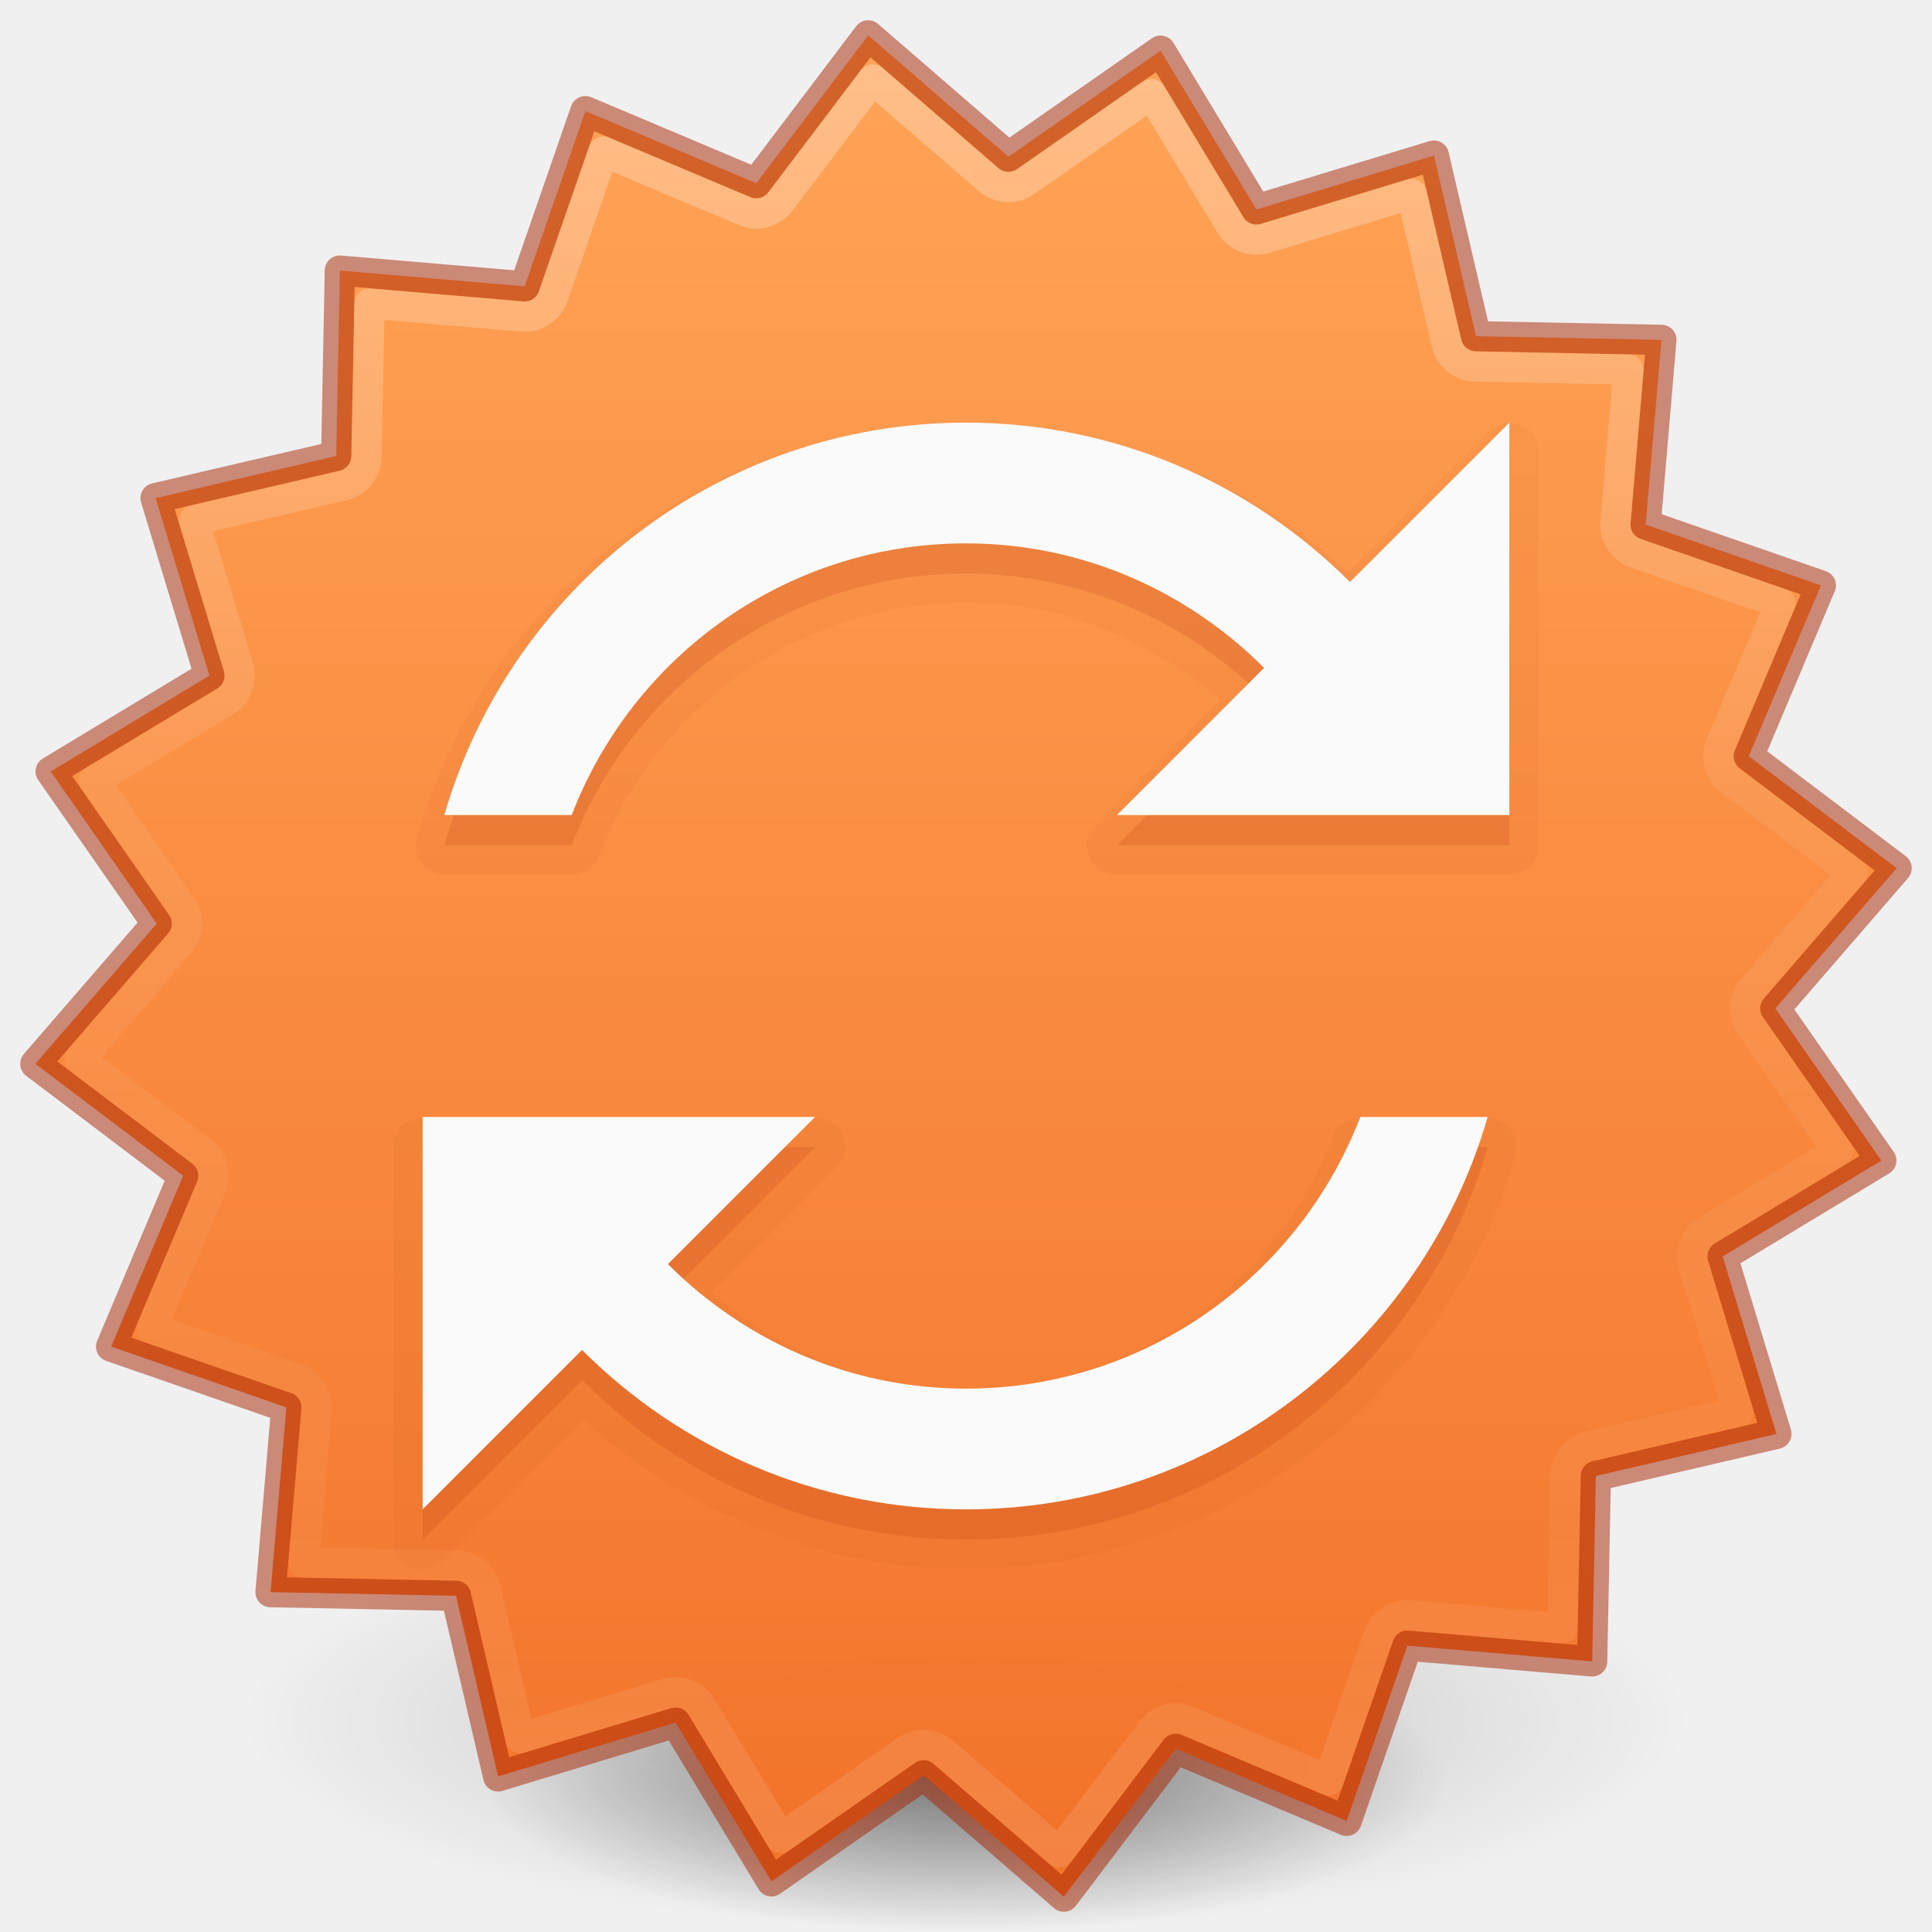
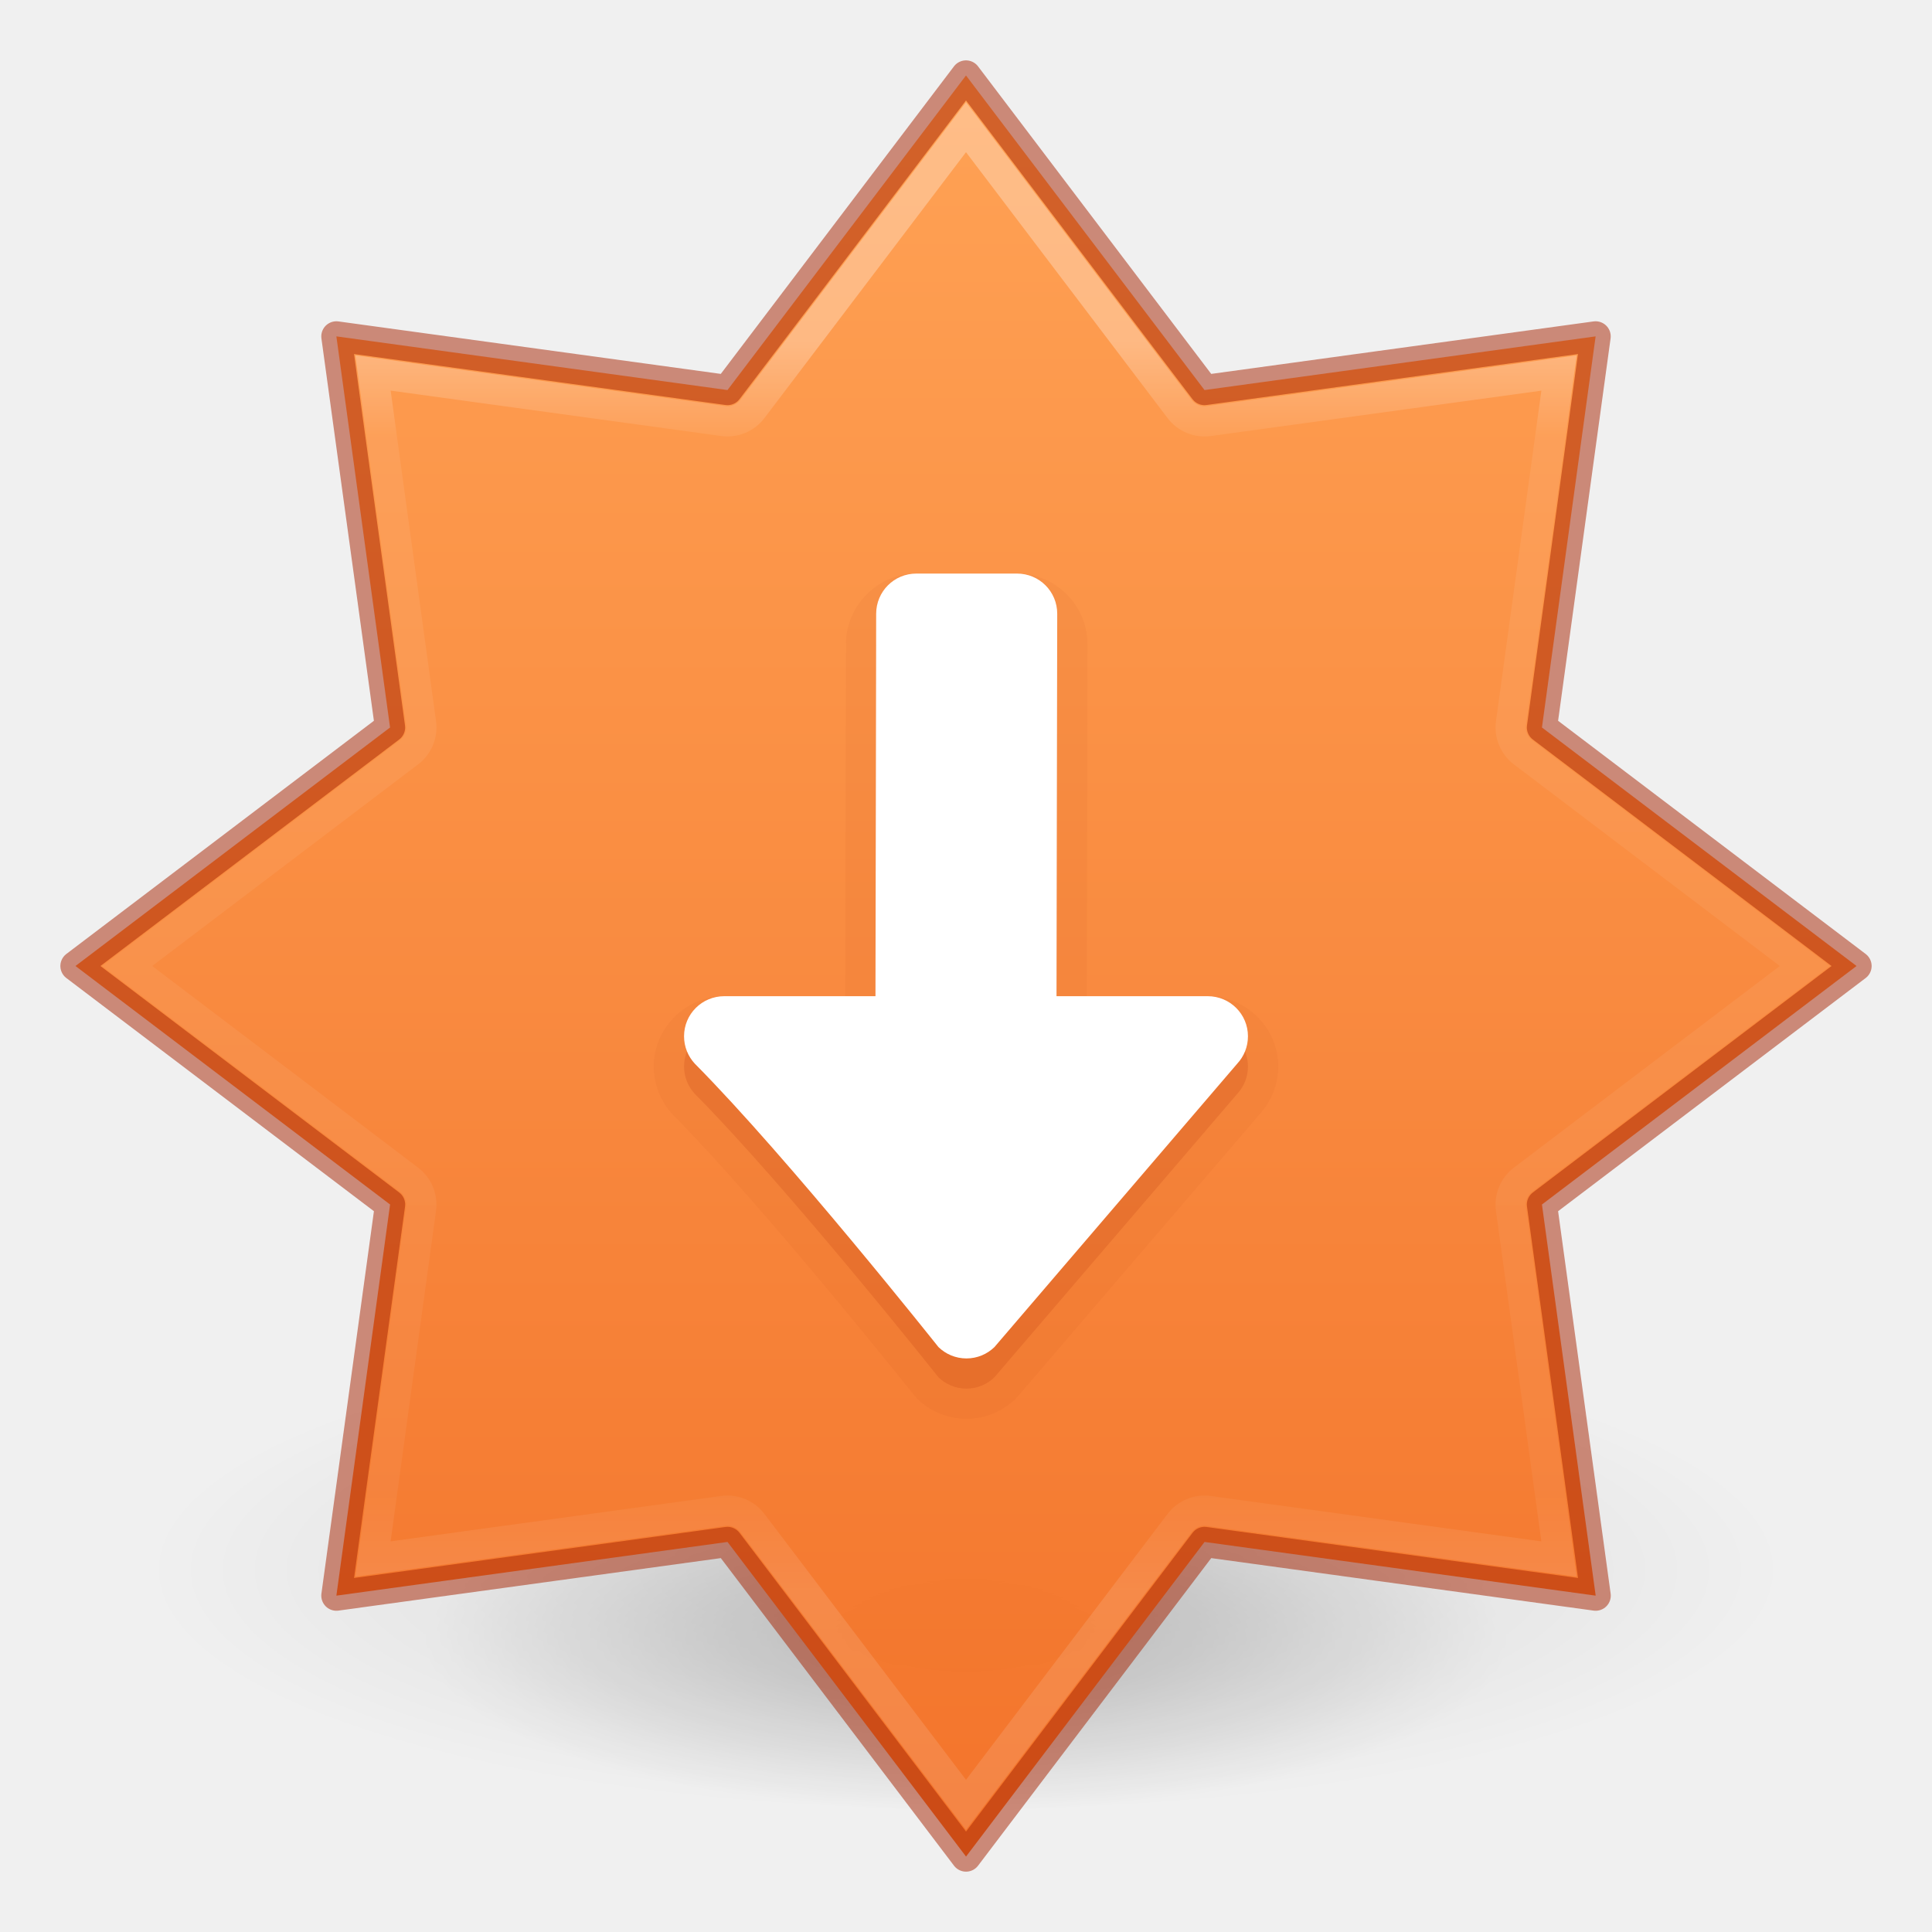
- <svg xmlns="http://www.w3.org/2000/svg" xmlns:xlink="http://www.w3.org/1999/xlink" id="svg6333" height="64" width="64" version="1.1">
-   <defs id="defs6335">
-     <linearGradient id="linearGradient872">
-       <stop id="stop868" offset="0" style="stop-color:#ffa154;stop-opacity:1" />
-       <stop id="stop870" offset="1" style="stop-color:#f37329;stop-opacity:1" />
+ <svg xmlns="http://www.w3.org/2000/svg" xmlns:xlink="http://www.w3.org/1999/xlink" version="1.1" width="64" height="64" id="svg6649">
+   <defs id="defs6651">
+     <linearGradient id="linearGradient1320">
+       <stop id="stop1312" style="stop-color:#ffffff;stop-opacity:1" offset="0" />
+       <stop id="stop1314" style="stop-color:#ffffff;stop-opacity:0.235" offset="0.075" />
+       <stop id="stop1316" style="stop-color:#ffffff;stop-opacity:0.157" offset="0.925" />
+       <stop id="stop1318" style="stop-color:#ffffff;stop-opacity:0.392" offset="1" />
    </linearGradient>
-     <radialGradient r="62.769" fy="185.297" fx="99.189" cy="185.297" cx="99.189" gradientTransform="matrix(0.3823536,7.5555777e-8,-1.8372241e-8,0.1115198,-5.925427,36.33585)" gradientUnits="userSpaceOnUse" id="radialGradient3300" xlink:href="#linearGradient3820-7-2" />
+     <linearGradient id="linearGradient854">
+       <stop style="stop-color:#ffa154;stop-opacity:1" offset="0" id="stop850" />
+       <stop style="stop-color:#f37329;stop-opacity:1" offset="1" id="stop852" />
+     </linearGradient>
    <linearGradient id="linearGradient3820-7-2">
      <stop offset="0" style="stop-color:#000000;stop-opacity:1" id="stop3822-2-6" />
      <stop offset="1" style="stop-color:#000000;stop-opacity:0" id="stop3824-1-2" />
    </linearGradient>
-     <radialGradient r="62.769" fy="185.297" fx="99.189" cy="185.297" cx="99.189" gradientTransform="matrix(0.2549024,5.3967361e-8,-1.2248161e-8,0.07965545,6.716382,44.24067)" gradientUnits="userSpaceOnUse" id="radialGradient4192" xlink:href="#linearGradient3820-7-2" />
-     <linearGradient x1="2035.165" y1="3208.074" x2="2035.165" y2="3241.997" id="linearGradient11527-6-5" xlink:href="#linearGradient872" gradientUnits="userSpaceOnUse" gradientTransform="matrix(2.298139,0,0,1.71808,-4653.49,-5508.052)" />
-     <linearGradient y2="40.496" x2="71.204" y1="15.1" x1="71.204" gradientTransform="matrix(2.326875,0,0,2.326875,-135.9447,-32.84278)" gradientUnits="userSpaceOnUse" id="linearGradient3293" xlink:href="#linearGradient4806" />
-     <linearGradient id="linearGradient4806">
-       <stop offset="0" style="stop-color:#ffffff;stop-opacity:1" id="stop4808" />
-       <stop offset="0.424" style="stop-color:#ffffff;stop-opacity:0.235" id="stop4810" />
-       <stop offset="0.821" style="stop-color:#ffffff;stop-opacity:0.157" id="stop4812" />
-       <stop offset="1" style="stop-color:#ffffff;stop-opacity:0.392" id="stop4814" />
-     </linearGradient>
+     <radialGradient xlink:href="#linearGradient3820-7-2" id="radialGradient3300-8" gradientUnits="userSpaceOnUse" gradientTransform="matrix(0.3823536,7.5555777e-8,-1.8372241e-8,0.1115198,-5.925427,36.33585)" cx="99.189" cy="185.297" fx="99.189" fy="185.297" r="62.769" />
+     <radialGradient xlink:href="#linearGradient3820-7-2" id="radialGradient4192-6" gradientUnits="userSpaceOnUse" gradientTransform="matrix(0.2549024,5.3967361e-8,-1.2248161e-8,0.07965545,6.716382,44.24067)" cx="99.189" cy="185.297" fx="99.189" fy="185.297" r="62.769" />
+     <linearGradient y2="21.716" x2="62.305" y1="15.776" x1="62.305" gradientTransform="matrix(7.007842,0,0,6.969366,-409.7987,-98.64821)" gradientUnits="userSpaceOnUse" id="linearGradient3293-3-6" xlink:href="#linearGradient1320" />
+     <linearGradient x1="2065.696" y1="3220.528" x2="2065.696" y2="3244.851" id="linearGradient11527-6-5-3-6" xlink:href="#linearGradient854" gradientUnits="userSpaceOnUse" gradientTransform="matrix(3.225172,0,0,2.411126,-6626.332,-7762.742)" />
  </defs>
-   <g id="g4198">
-     <path style="opacity:0.2;fill:url(#radialGradient3300);fill-opacity:1;stroke:none" id="path3818-0" d="m 56,57.002 a 24,6.999 0 1 1 -48,0 24,6.999 0 1 1 48,0 z" />
-     <path d="m 48,59.002 a 16,4.999 0 1 1 -32,0 16,4.999 0 1 1 32,0 z" id="path4190" style="opacity:0.4;fill:url(#radialGradient4192);fill-opacity:1;stroke:none" />
+   <g id="g4198-4" transform="matrix(1.125,0,0,1.142852,-3.999998,-13.14464)" style="opacity:0.5;stroke-width:0.882">
+     <path d="m 56,57.002 a 24,6.999 0 1 1 -48,0 24,6.999 0 1 1 48,0 z" id="path3818-0-6" style="opacity:0.2;fill:url(#radialGradient3300-8);fill-opacity:1;stroke:none;stroke-width:0.882" />
+     <path style="opacity:0.4;fill:url(#radialGradient4192-6);fill-opacity:1;stroke:none;stroke-width:0.882" id="path4190-2" d="m 48,59.002 a 16,4.999 0 1 1 -32,0 16,4.999 0 1 1 32,0 z" />
  </g>
-   <path style="opacity:0.99;vector-effect:none;fill:url(#linearGradient11527-6-5);fill-opacity:1;stroke:none;stroke-width:1;stroke-linecap:butt;stroke-linejoin:miter;stroke-miterlimit:4;stroke-dasharray:none;stroke-dashoffset:0;stroke-opacity:1;marker:none;paint-order:normal" id="path981-5" d="m 58.847,47.5 -5.983,1.395 -0.121,6.142 -6.121,-0.522 -2.013,5.804 -5.66,-2.388 -3.708,4.898 -4.645,-4.02 -5.04,3.513 -3.176,-5.259 -5.879,1.783 -1.395,-5.983 -6.142,-0.121 0.522,-6.121 -5.804,-2.013 2.388,-5.66 -4.898,-3.708 4.02,-4.645 -3.513,-5.04 5.259,-3.176 -1.783,-5.879 5.983,-1.395 0.121,-6.142 6.121,0.522 2.013,-5.804 5.66,2.388 3.708,-4.898 4.645,4.02 5.04,-3.513 3.176,5.259 5.879,-1.783 1.395,5.983 6.142,0.121 -0.522,6.121 5.804,2.013 -2.388,5.66 4.898,3.708 -4.02,4.645 3.513,5.04 -5.259,3.176 z" />
-   <path style="color:#000000;display:inline;overflow:visible;visibility:visible;opacity:0.05;fill:#a62100;fill-opacity:1;fill-rule:nonzero;stroke:none;stroke-width:1px;marker:none;enable-background:accumulate" id="path4244" d="m 32,14.031 c -8.63,0 -15.901,5.784 -18.187,13.688 a 0.957,0.957 0 0 0 0.906,1.25 h 4.219 a 0.957,0.957 0 0 0 0.906,-0.625 c 1.879,-4.893 6.593,-8.375 12.156,-8.375 3.249,0 6.157,1.245 8.438,3.219 l -4.125,4.125 A 0.957,0.957 0 0 0 37,28.969 H 45.062 49.281 50 A 0.957,0.957 0 0 0 50.969,28 V 15 A 0.957,0.957 0 0 0 49.312,14.312 l -4.656,4.656 C 41.299,15.934 36.878,14.031 32,14.031 Z m -18,23 A 0.957,0.957 0 0 0 13.031,38 v 13 a 0.957,0.957 0 0 0 1.656,0.688 l 4.656,-4.656 c 3.357,3.034 7.778,4.938 12.656,4.938 8.63,0 15.901,-5.784 18.188,-13.688 a 0.957,0.957 0 0 0 -0.906,-1.25 H 45.062 a 0.957,0.957 0 0 0 -0.906,0.625 c -1.879,4.893 -6.593,8.375 -12.156,8.375 -3.249,0 -6.157,-1.245 -8.438,-3.219 l 4.125,-4.125 A 0.957,0.957 0 0 0 27,37.031 Z" />
-   <path style="color:#000000;display:inline;overflow:visible;visibility:visible;opacity:0.15;fill:#a62100;fill-opacity:1;fill-rule:nonzero;stroke:none;stroke-width:1px;marker:none;enable-background:accumulate" id="path3178-4" d="m 32,15 c -8.202,0 -15.111,5.497 -17.281,13 h 4.219 C 20.955,22.747 26.036,19 32,19 c 3.862,0 7.345,1.591 9.875,4.125 L 37,28 H 45.062 49.281 50 V 15 l -5.281,5.281 C 41.465,17.023 36.969,15 32,15 Z M 14,38 v 13 l 5.281,-5.281 C 22.535,48.977 27.031,51 32,51 40.202,51 47.111,45.503 49.281,38 H 45.062 C 43.045,43.253 37.964,47 32,47 28.138,47 24.655,45.409 22.125,42.875 L 27,38 Z" />
-   <path style="color:#000000;display:inline;overflow:visible;visibility:visible;opacity:1;fill:#fafafa;fill-opacity:1;fill-rule:nonzero;stroke:none;stroke-width:1px;marker:none;enable-background:accumulate" id="path3178" d="m 32,14 c -8.202,0 -15.111,5.497 -17.281,13 h 4.219 C 20.955,21.747 26.036,18 32,18 c 3.862,0 7.345,1.591 9.875,4.125 L 37,27 H 45.062 49.281 50 V 14 l -5.281,5.281 C 41.465,16.023 36.969,14 32,14 Z M 14,37 v 13 l 5.281,-5.281 C 22.535,47.977 27.031,50 32,50 40.202,50 47.111,44.503 49.281,37 H 45.062 C 43.045,42.253 37.964,46 32,46 28.138,46 24.655,44.409 22.125,41.875 L 27,37 Z" />
-   <path style="opacity:0.5;vector-effect:none;fill:none;fill-opacity:1;stroke:#a62100;stroke-width:1;stroke-linecap:round;stroke-linejoin:round;stroke-miterlimit:4;stroke-dasharray:none;stroke-dashoffset:0;stroke-opacity:1;marker:none;paint-order:normal" id="path981" d="m 58.847,47.5 -5.983,1.395 -0.121,6.142 -6.121,-0.522 -2.013,5.804 -5.66,-2.388 -3.708,4.898 -4.645,-4.02 -5.04,3.513 -3.176,-5.259 -5.879,1.783 L 15.105,52.864 8.962,52.743 9.484,46.622 3.68,44.609 6.068,38.948 1.17,35.24 5.19,30.595 1.677,25.555 6.936,22.379 5.153,16.5 l 5.983,-1.395 0.121,-6.142 6.121,0.522 2.013,-5.804 5.66,2.388 3.708,-4.898 4.645,4.02 5.04,-3.513 3.176,5.259 5.879,-1.783 1.395,5.983 6.142,0.121 -0.522,6.121 5.804,2.013 -2.388,5.66 4.898,3.708 -4.02,4.645 3.513,5.04 -5.259,3.176 z" />
-   <path style="opacity:0.3;vector-effect:none;fill:none;fill-opacity:1;stroke:url(#linearGradient3293);stroke-width:1;stroke-linecap:round;stroke-linejoin:round;stroke-miterlimit:4;stroke-dasharray:none;stroke-dashoffset:0;stroke-opacity:1;marker:none;paint-order:normal;font-variant-east_asian:normal" id="path981-9" d="m 28.914,2.633 -3.062,4.043 A 1.005,1.005 0 0 1 24.66,6.994 L 19.988,5.023 18.328,9.814 A 1.005,1.005 0 0 1 17.293,10.486 L 12.242,10.057 12.143,15.125 a 1.005,1.005 0 0 1 -0.777,0.959 l -4.941,1.15 1.473,4.854 a 1.005,1.005 0 0 1 -0.441,1.152 l -4.34,2.621 2.898,4.16 a 1.005,1.005 0 0 1 -0.064,1.232 l -3.316,3.832 4.043,3.062 a 1.005,1.005 0 0 1 0.318,1.191 l -1.971,4.672 4.791,1.66 a 1.005,1.005 0 0 1 0.672,1.035 l -0.43,5.051 5.068,0.1 a 1.005,1.005 0 0 1 0.959,0.777 l 1.15,4.941 4.854,-1.473 a 1.005,1.005 0 0 1 1.152,0.441 l 2.621,4.34 4.16,-2.898 a 1.005,1.005 0 0 1 1.232,0.064 l 3.832,3.316 3.062,-4.043 a 1.005,1.005 0 0 1 1.191,-0.318 l 4.672,1.971 1.66,-4.791 a 1.005,1.005 0 0 1 1.035,-0.672 l 5.051,0.43 0.1,-5.068 a 1.005,1.005 0 0 1 0.777,-0.959 l 4.941,-1.15 -1.473,-4.854 a 1.005,1.005 0 0 1 0.441,-1.152 l 4.34,-2.621 -2.898,-4.16 a 1.005,1.005 0 0 1 0.064,-1.232 l 3.316,-3.832 -4.043,-3.062 a 1.005,1.005 0 0 1 -0.318,-1.191 l 1.971,-4.672 -4.791,-1.66 A 1.005,1.005 0 0 1 53.514,17.293 L 53.943,12.242 48.875,12.143 A 1.005,1.005 0 0 1 47.916,11.365 L 46.766,6.424 41.912,7.896 A 1.005,1.005 0 0 1 40.76,7.455 L 38.139,3.115 33.979,6.014 a 1.005,1.005 0 0 1 -1.232,-0.064 z" />
+   <path style="opacity:0.99;vector-effect:none;fill:url(#linearGradient11527-6-5-3-6);fill-opacity:1;stroke:none;stroke-width:1;stroke-linecap:butt;stroke-linejoin:miter;stroke-miterlimit:4;stroke-dasharray:none;stroke-dashoffset:0;stroke-opacity:1;marker:none;paint-order:normal" d="M 32,2.5 24.099,12.921 11.143,11.143 12.921,24.099 2.5,32 l 10.422,7.901 -1.779,12.957 12.957,-1.779 7.901,10.422 7.901,-10.422 12.957,1.779 L 51.079,39.901 61.5,32 51.079,24.099 52.857,11.143 39.901,12.921 Z" id="path841-6-0" />
+   <path style="opacity:0.5;vector-effect:none;fill:none;fill-opacity:1;stroke:#a62100;stroke-width:1;stroke-linecap:round;stroke-linejoin:round;stroke-miterlimit:4;stroke-dasharray:none;stroke-dashoffset:0;stroke-opacity:1;marker:none;paint-order:normal" d="M 32,2.5 24.099,12.921 11.143,11.143 12.921,24.099 2.5,32 l 10.422,7.901 -1.779,12.957 12.957,-1.779 7.901,10.422 7.901,-10.422 12.957,1.779 L 51.079,39.901 61.5,32 51.079,24.099 52.857,11.143 39.901,12.921 Z" id="path841-6" />
+   <path d="m 32,4.214 -7.076,9.334 a 1.036,1.036 0 0 1 -0.966,0.4 l -11.602,-1.593 1.593,11.602 a 1.036,1.036 0 0 1 -0.4,0.966 L 4.214,32 13.548,39.076 a 1.036,1.036 0 0 1 0.4,0.966 l -1.593,11.602 11.602,-1.593 a 1.036,1.036 0 0 1 0.966,0.4 L 32,59.786 39.076,50.452 a 1.036,1.036 0 0 1 0.966,-0.4 l 11.602,1.593 -1.593,-11.602 a 1.036,1.036 0 0 1 0.4,-0.966 L 59.786,32 50.452,24.924 a 1.036,1.036 0 0 1 -0.4,-0.966 l 1.593,-11.602 -11.602,1.593 a 1.036,1.036 0 0 1 -0.966,-0.4 z" id="path841-6-06" style="opacity:0.3;vector-effect:none;fill:none;fill-opacity:1;stroke:url(#linearGradient3293-3-6);stroke-width:1;stroke-linecap:round;stroke-linejoin:miter;stroke-miterlimit:4;stroke-dasharray:none;stroke-dashoffset:0;stroke-opacity:1;marker:none;paint-order:normal" />
+   <path d="m 32.016,47 c -0.624,0 -1.203,-0.25 -1.623,-0.656 a 1,1 0 0 1 -0.088,-0.098 c 0,0 -4.996,-6.276 -8.002,-9.307 a 1,1 0 0 1 -0.023,-0.025 C 21.896,36.499 21.658,35.936 21.658,35.328 c 0,-1.278 1.062,-2.328 2.334,-2.328 H 28.002 L 28.023,21.332 C 28.026,20.06 29.08,19 30.355,19 h 3.334 c 1.276,0 2.336,1.058 2.334,2.336 L 36.002,33 h 4.006 c 1.272,0 2.334,1.051 2.334,2.328 0,0.608 -0.238,1.171 -0.621,1.586 l -8.02,9.361 a 1,1 0 0 1 -0.064,0.068 C 33.219,46.748 32.64,47 32.016,47 Z" id="rect1041-9-0" style="opacity:0.05;vector-effect:none;fill:#a62100;fill-opacity:1;stroke:none;stroke-width:1px;stroke-linecap:butt;stroke-linejoin:miter;stroke-miterlimit:4;stroke-dasharray:none;stroke-dashoffset:0;stroke-opacity:1;marker:none;paint-order:normal" />
+   <path id="rect1041-9" d="m 32.015,46 c -0.36,0 -0.687,-0.143 -0.927,-0.376 0,0 -4.973,-6.265 -8.073,-9.39 -0.22,-0.238 -0.355,-0.556 -0.355,-0.906 0,-0.737 0.597,-1.328 1.333,-1.328 h 5.008 l 0.023,-12.666 C 29.024,20.595 29.618,20 30.356,20 h 3.333 c 0.739,0 1.335,0.595 1.333,1.334 l -0.023,12.666 h 5.008 c 0.736,0 1.333,0.592 1.333,1.328 0,0.35 -0.134,0.668 -0.354,0.906 l -8.045,9.391 c -0.24,0.232 -0.567,0.375 -0.927,0.375 z" style="opacity:0.15;vector-effect:none;fill:#a62100;fill-opacity:1;stroke:none;stroke-width:1px;stroke-linecap:butt;stroke-linejoin:miter;stroke-miterlimit:4;stroke-dasharray:none;stroke-dashoffset:0;stroke-opacity:1;marker:none;paint-order:normal" />
+   <path id="rect1041" d="m 32.015,45 c -0.36,0 -0.687,-0.143 -0.927,-0.376 0,0 -4.973,-6.265 -8.073,-9.39 -0.22,-0.238 -0.355,-0.556 -0.355,-0.906 0,-0.737 0.597,-1.328 1.333,-1.328 h 5.008 l 0.023,-12.666 C 29.024,19.595 29.618,19 30.356,19 h 3.333 c 0.739,0 1.335,0.595 1.333,1.334 l -0.023,12.666 h 5.008 c 0.736,0 1.333,0.592 1.333,1.328 0,0.35 -0.134,0.668 -0.354,0.906 l -8.045,9.391 c -0.24,0.232 -0.567,0.375 -0.927,0.375 z" style="opacity:1;vector-effect:none;fill:#ffffff;fill-opacity:1;stroke:none;stroke-width:1;stroke-linecap:butt;stroke-linejoin:miter;stroke-miterlimit:4;stroke-dasharray:none;stroke-dashoffset:0;stroke-opacity:1;marker:none;paint-order:normal" />
</svg>
